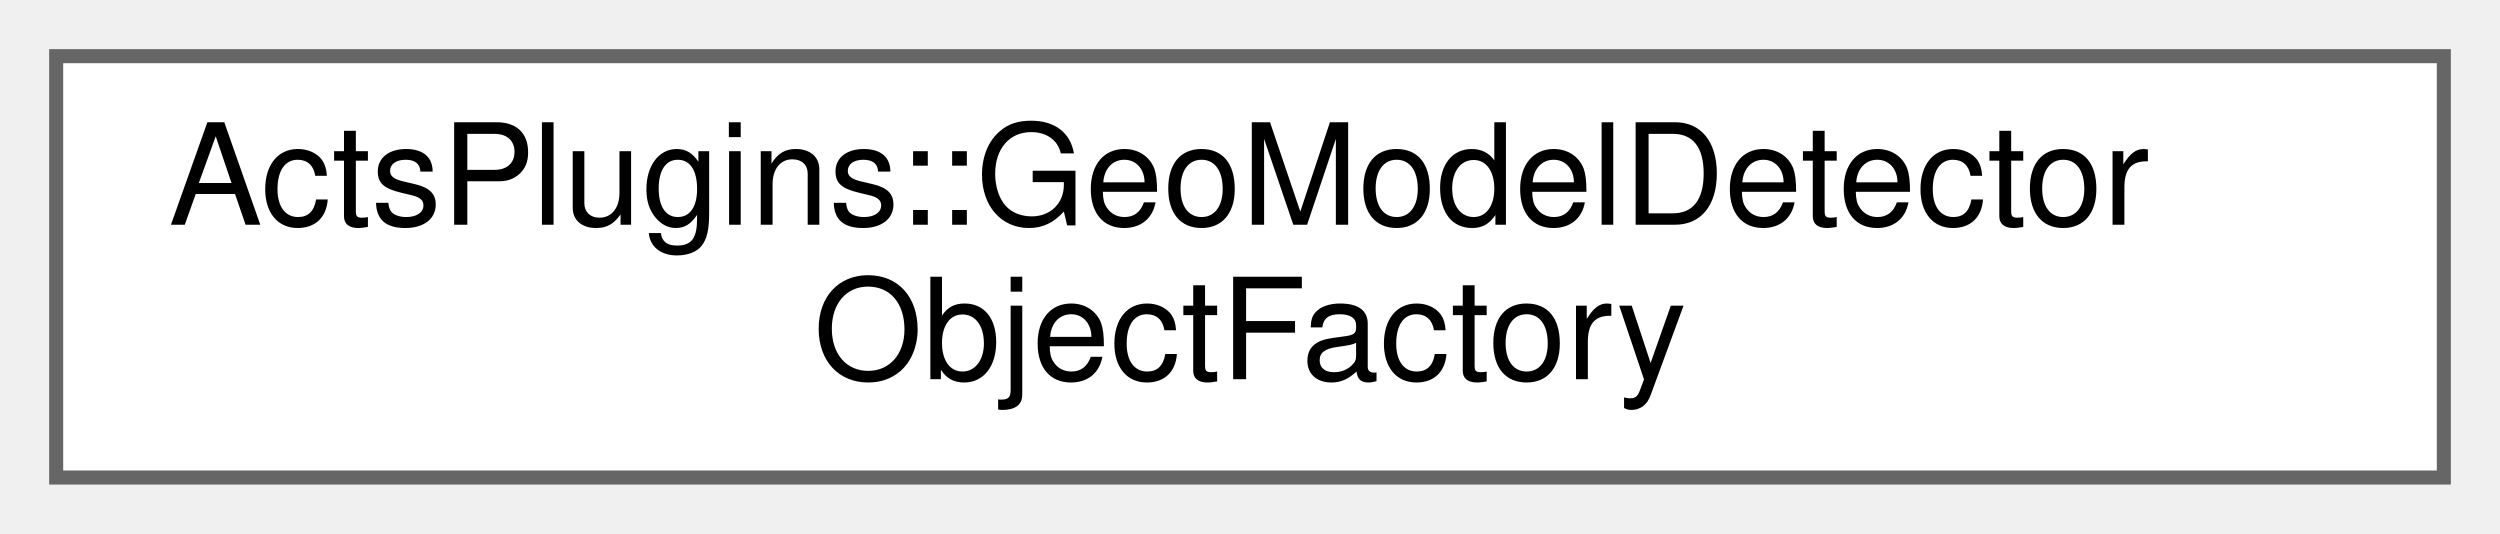
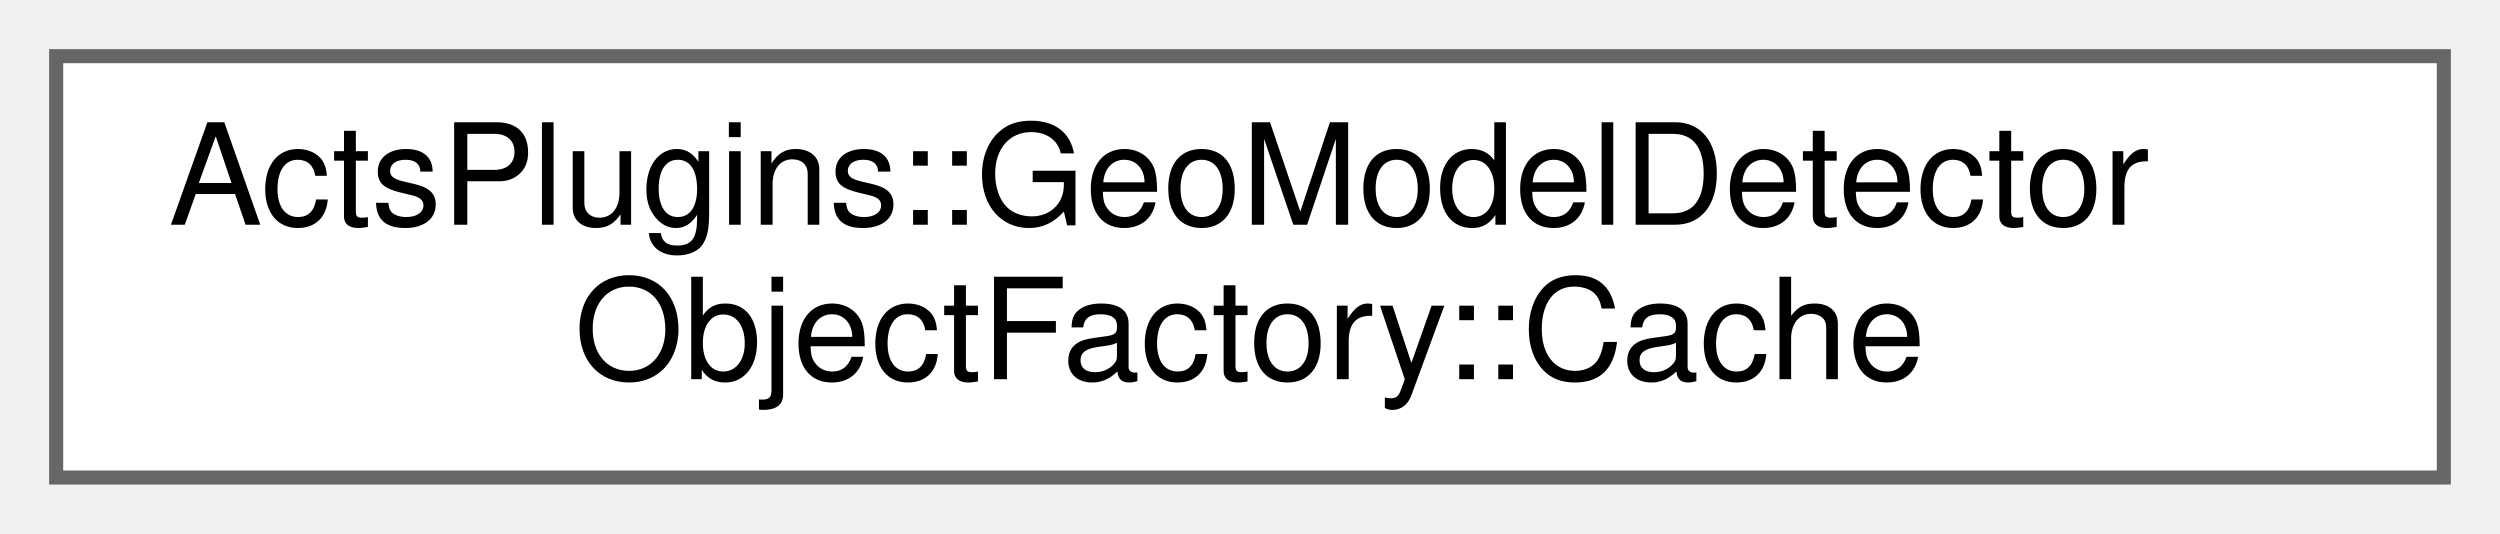
<svg xmlns="http://www.w3.org/2000/svg" xmlns:xlink="http://www.w3.org/1999/xlink" width="178pt" height="38pt" viewBox="0.00 0.00 178.00 38.00">
  <g id="graph0" class="graph" transform="scale(1 1) rotate(0) translate(4 34)">
    <g id="Node000000" class="node">
      <g id="a_Node000000">
-         <a xlink:href="class_acts_plugins_1_1_geo_model_detector_object_factory.html" target="_top" xlink:title="Factory class to convert GeoModel objects into Acts volumes and surfaces.">
+         <a xlink:href="struct_acts_plugins_1_1_geo_model_detector_object_factory_1_1_cache.html" target="_top" xlink:title="Cache for storing created detector elements and factory objects.">
          <polygon fill="white" stroke="#666666" points="170,-30 0,-30 0,0 170,0 170,-30" />
          <text text-anchor="start" x="8" y="-18" font-family="Helvetica,sans-Serif" font-size="10.00">ActsPlugins::GeoModelDetector</text>
-           <text text-anchor="middle" x="85" y="-7" font-family="Helvetica,sans-Serif" font-size="10.00">ObjectFactory</text>
+           <text text-anchor="middle" x="85" y="-7" font-family="Helvetica,sans-Serif" font-size="10.00">ObjectFactory::Cache</text>
        </a>
      </g>
    </g>
  </g>
</svg>
